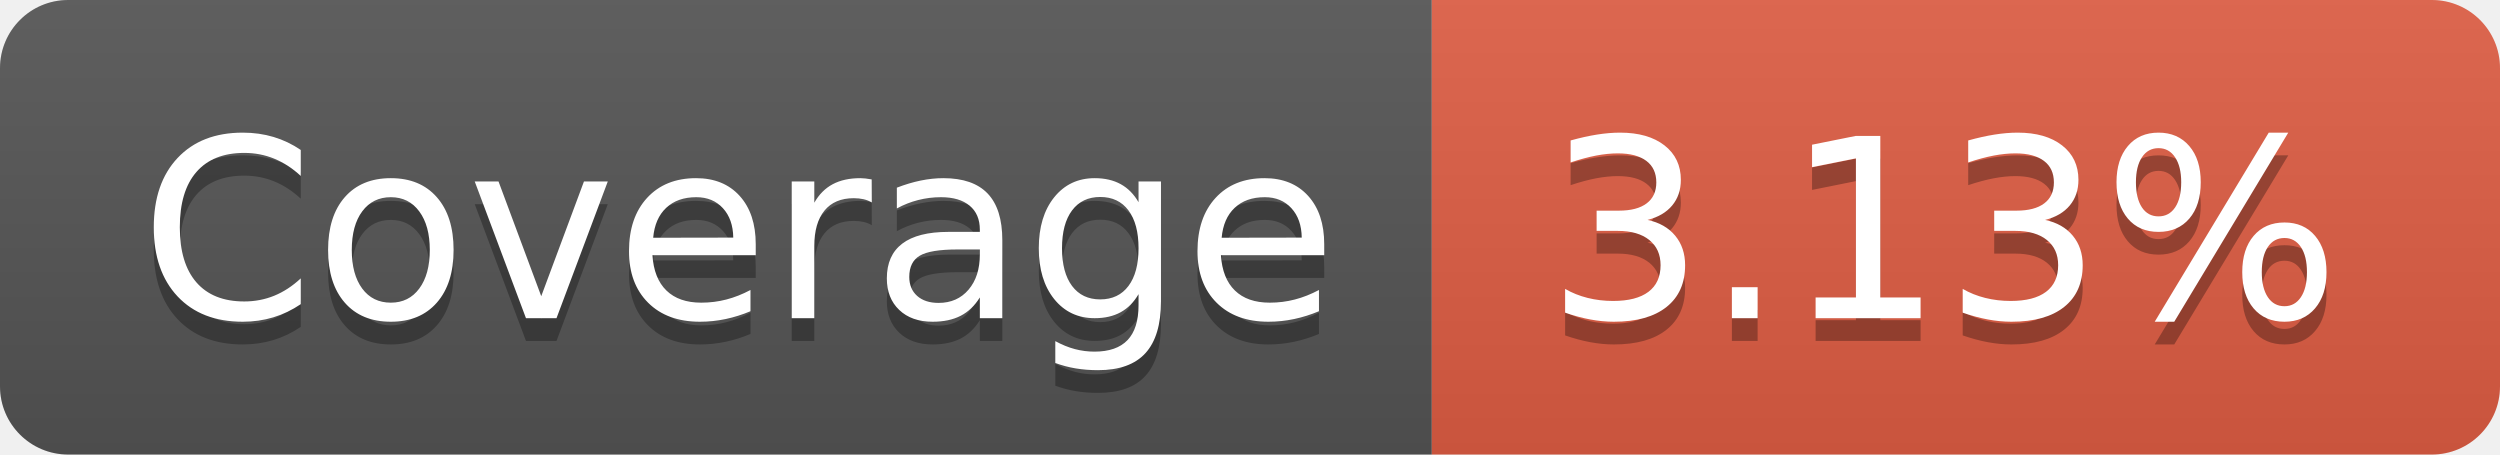
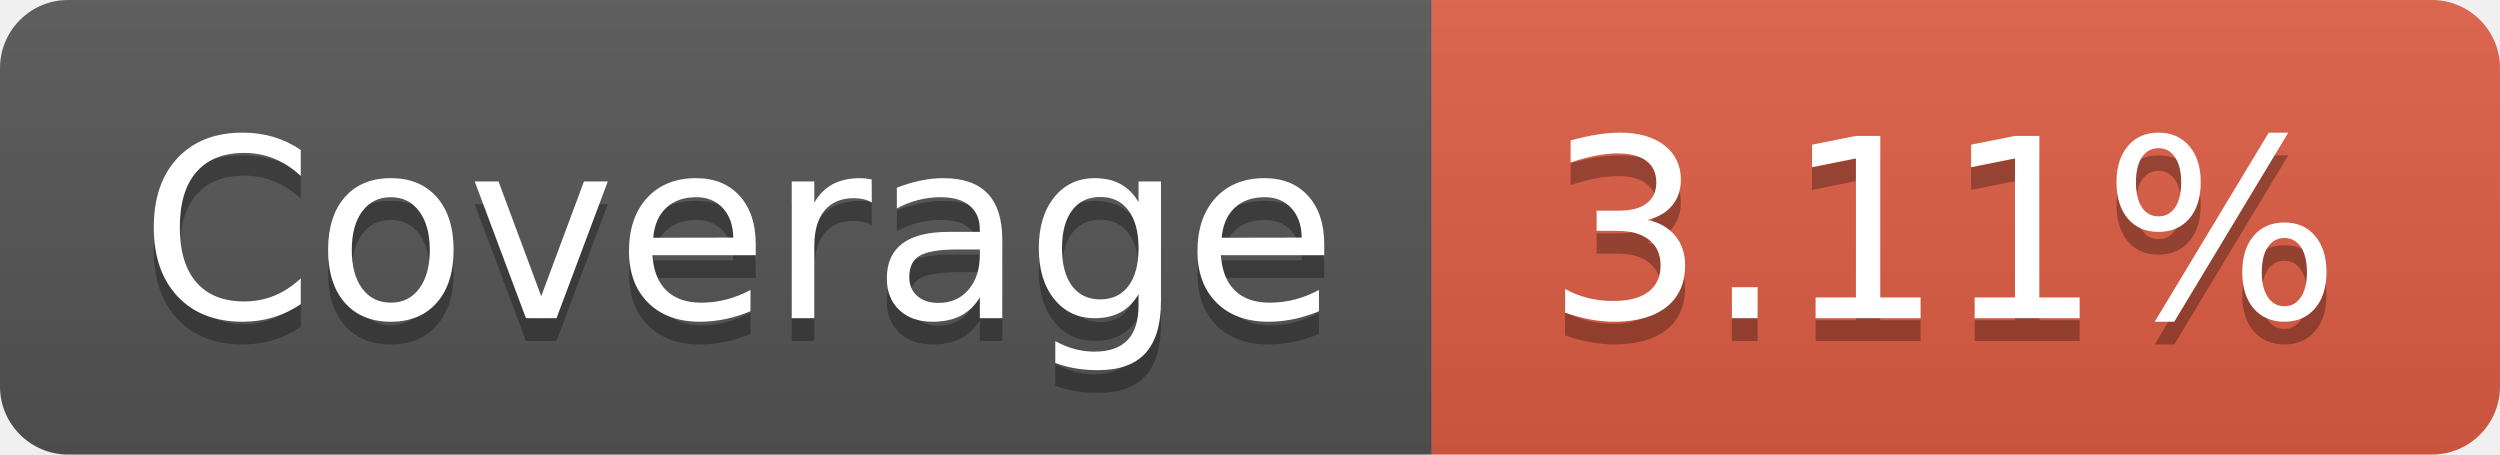
- <svg xmlns="http://www.w3.org/2000/svg" width="110" height="20" role="img" aria-label="Coverage: 3.13%">
+ <svg xmlns="http://www.w3.org/2000/svg" width="110" height="20" role="img" aria-label="Coverage: 3.11%">
  <linearGradient id="s" x2="0" y2="100%">
    <stop offset="0" stop-color="#bbb" stop-opacity=".1" />
    <stop offset="1" stop-opacity=".1" />
  </linearGradient>
  <clipPath id="r">
    <rect width="110" height="20" rx="3" fill="#fff" />
  </clipPath>
  <g clip-path="url(#r)">
    <rect width="63" height="20" fill="#555" />
    <rect x="63" width="47" height="20" fill="#e05d44" />
    <rect width="110" height="20" fill="url(#s)" />
  </g>
  <g fill="#fff" text-anchor="middle" font-family="Verdana,Geneva,DejaVu Sans,sans-serif" text-rendering="geometricPrecision" font-size="110">
    <text aria-hidden="true" x="325" y="150" fill="#010101" fill-opacity=".3" transform="scale(.1)" textLength="530">Coverage</text>
    <text x="325" y="140" transform="scale(.1)" fill="#fff" textLength="530">Coverage</text>
-     <text aria-hidden="true" x="855" y="150" fill="#010101" fill-opacity=".3" transform="scale(.1)" textLength="370">3.13%</text>
-     <text x="855" y="140" transform="scale(.1)" fill="#fff" textLength="370">3.13%</text>
+     <text aria-hidden="true" x="855" y="150" fill="#010101" fill-opacity=".3" transform="scale(.1)" textLength="370">3.11%</text>
+     <text x="855" y="140" transform="scale(.1)" fill="#fff" textLength="370">3.11%</text>
  </g>
</svg>
